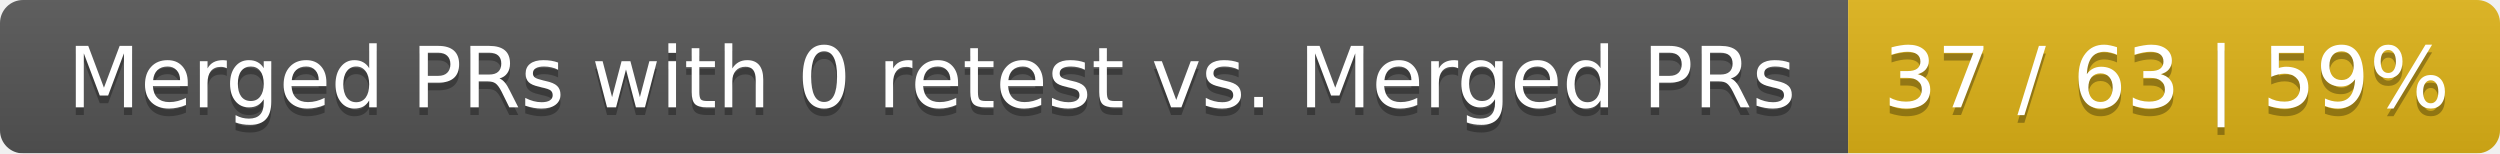
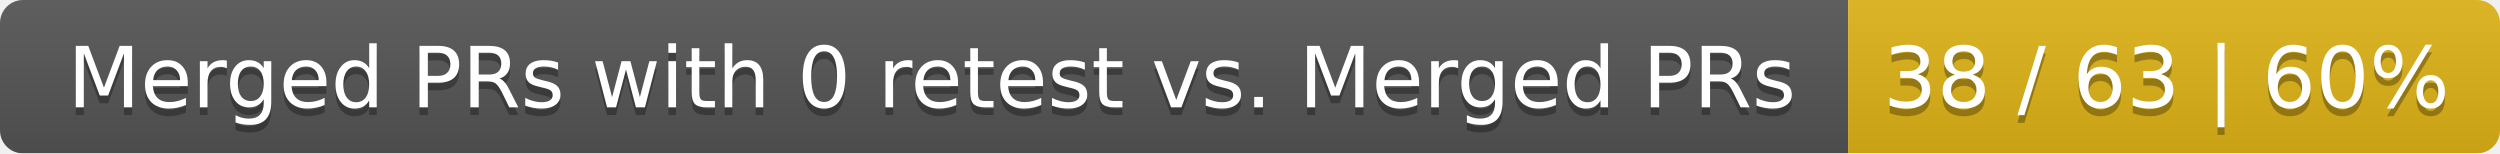
<svg xmlns="http://www.w3.org/2000/svg" width="326" height="20">
  <linearGradient id="smooth" x2="0" y2="100%">
    <stop offset="0" stop-color="#bbb" stop-opacity=".1" />
    <stop offset="1" stop-opacity=".1" />
  </linearGradient>
  <mask id="round">
    <rect width="326" height="20" rx="3" fill="#fff" />
  </mask>
  <g mask="url(#round)">
    <rect width="241" height="20" fill="#555" />
    <rect x="241" width="85" height="20" fill="#dfb317" />
    <rect width="326" height="20" fill="url(#smooth)" />
  </g>
  <g fill="#fff" text-anchor="middle" font-family="DejaVu Sans,Verdana,Geneva,sans-serif" font-size="11">
    <text x="121.5" y="15" fill="#010101" fill-opacity=".3">Merged PRs with 0 retest vs. Merged PRs</text>
    <text x="121.5" y="14">Merged PRs with 0 retest vs. Merged PRs</text>
-     <text x="282.5" y="15" fill="#010101" fill-opacity=".3">37 / 63 | 59%</text>
-     <text x="282.5" y="14">37 / 63 | 59%</text>
+     <text x="282.5" y="15" fill="#010101" fill-opacity=".3">38 / 63 | 60%</text>
+     <text x="282.5" y="14">38 / 63 | 60%</text>
  </g>
</svg>
